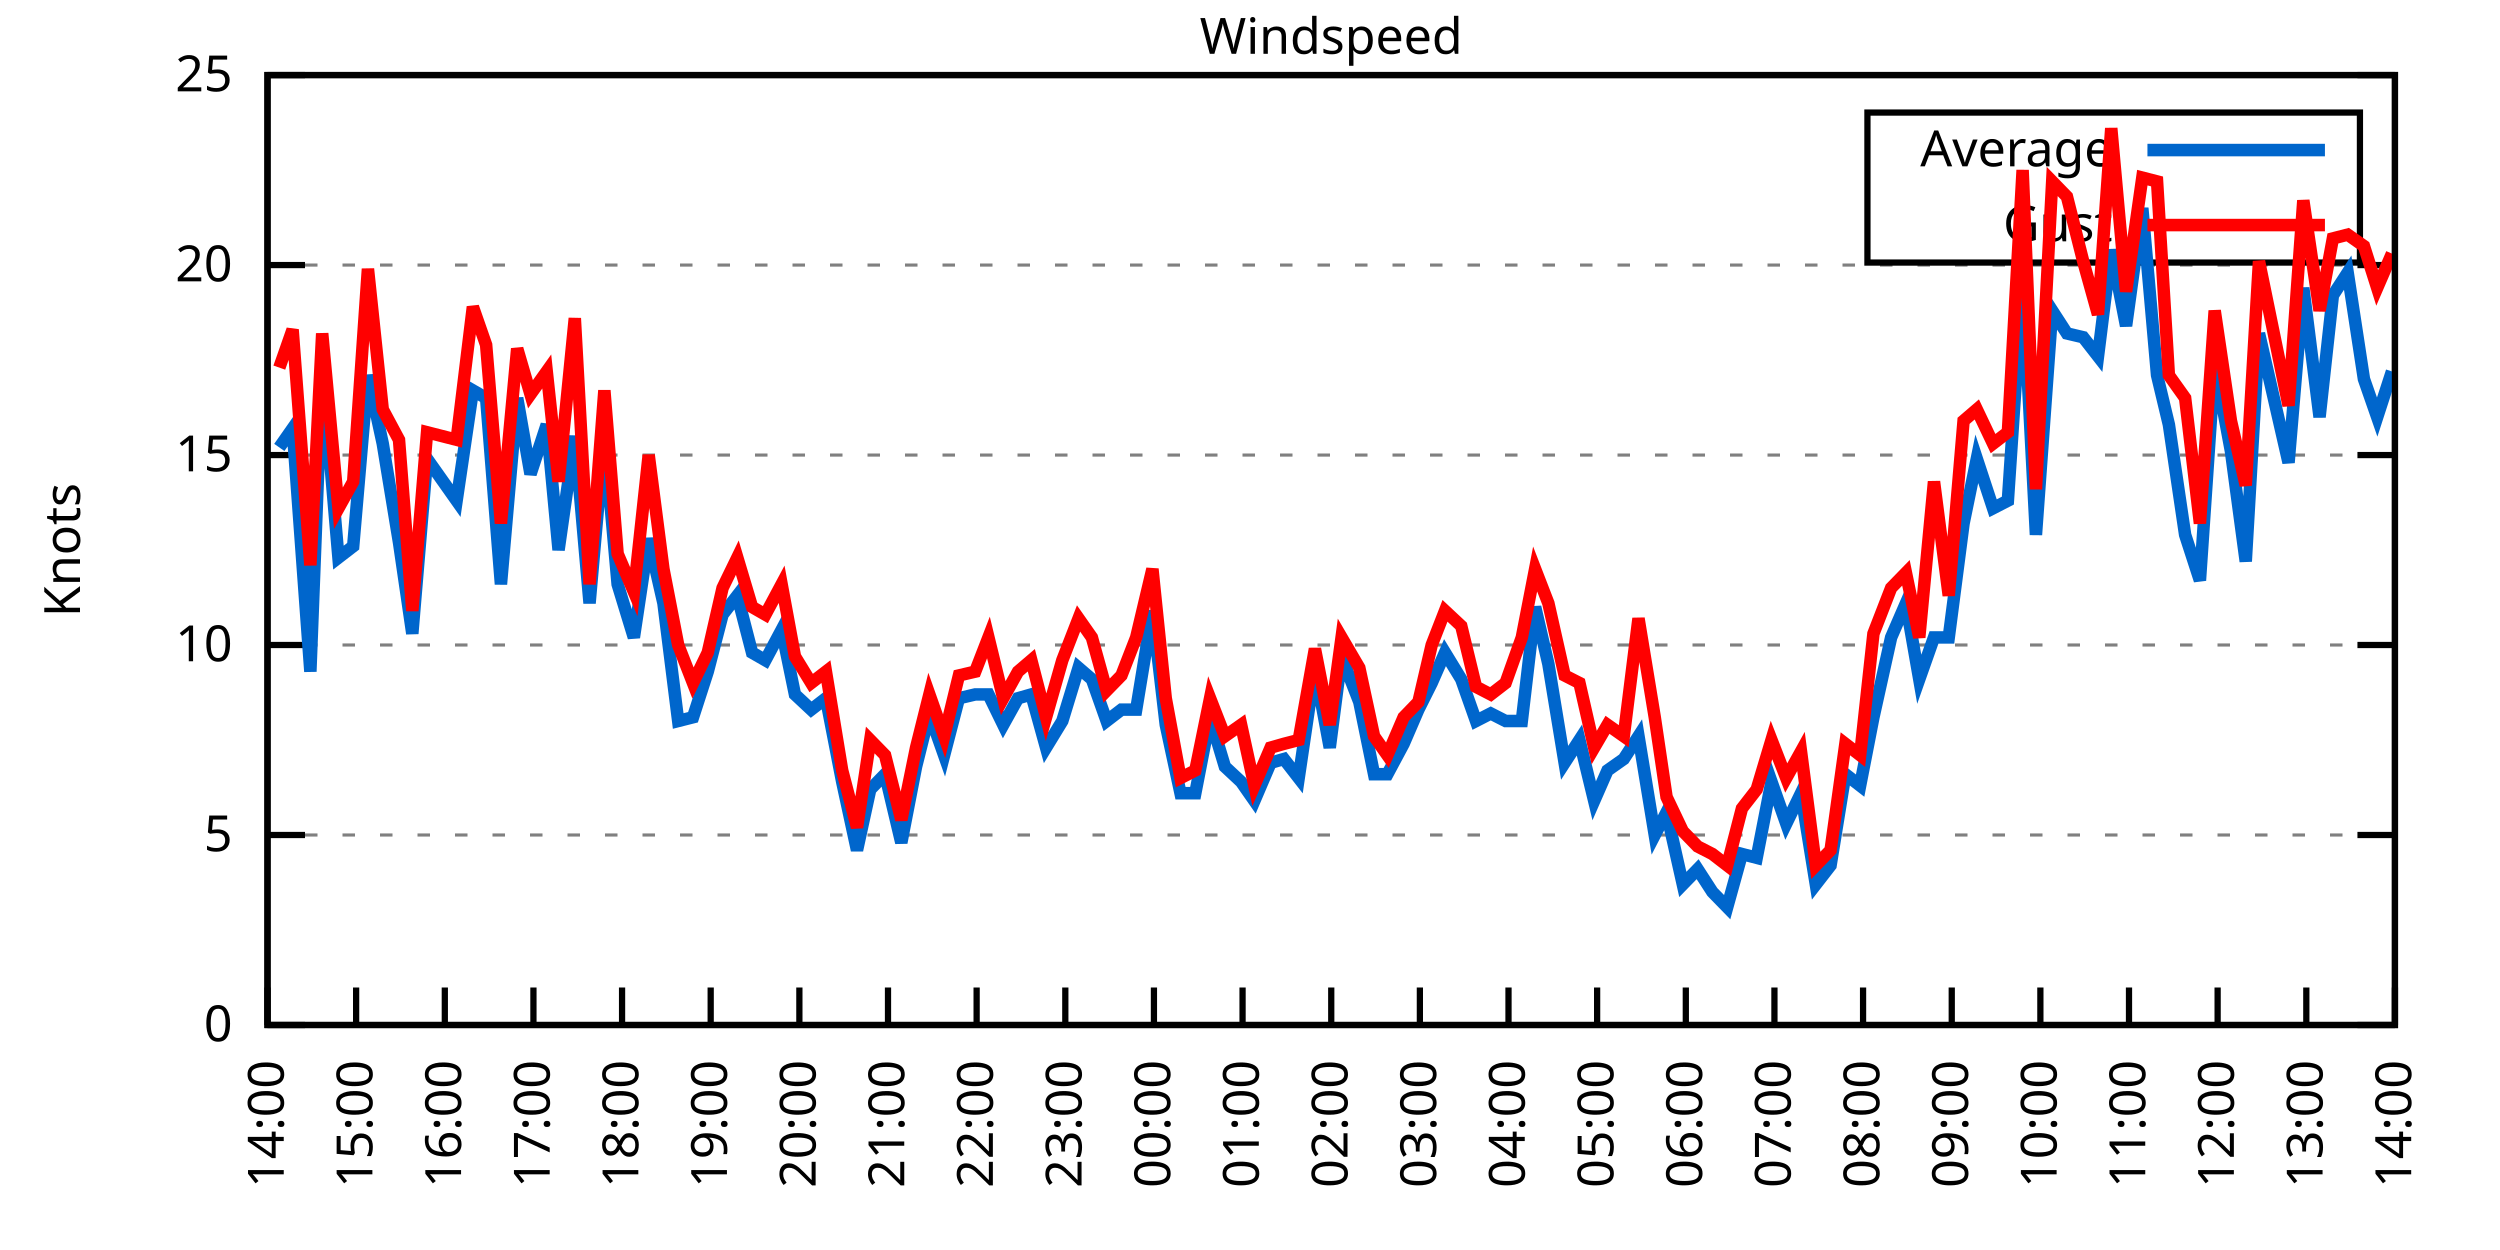
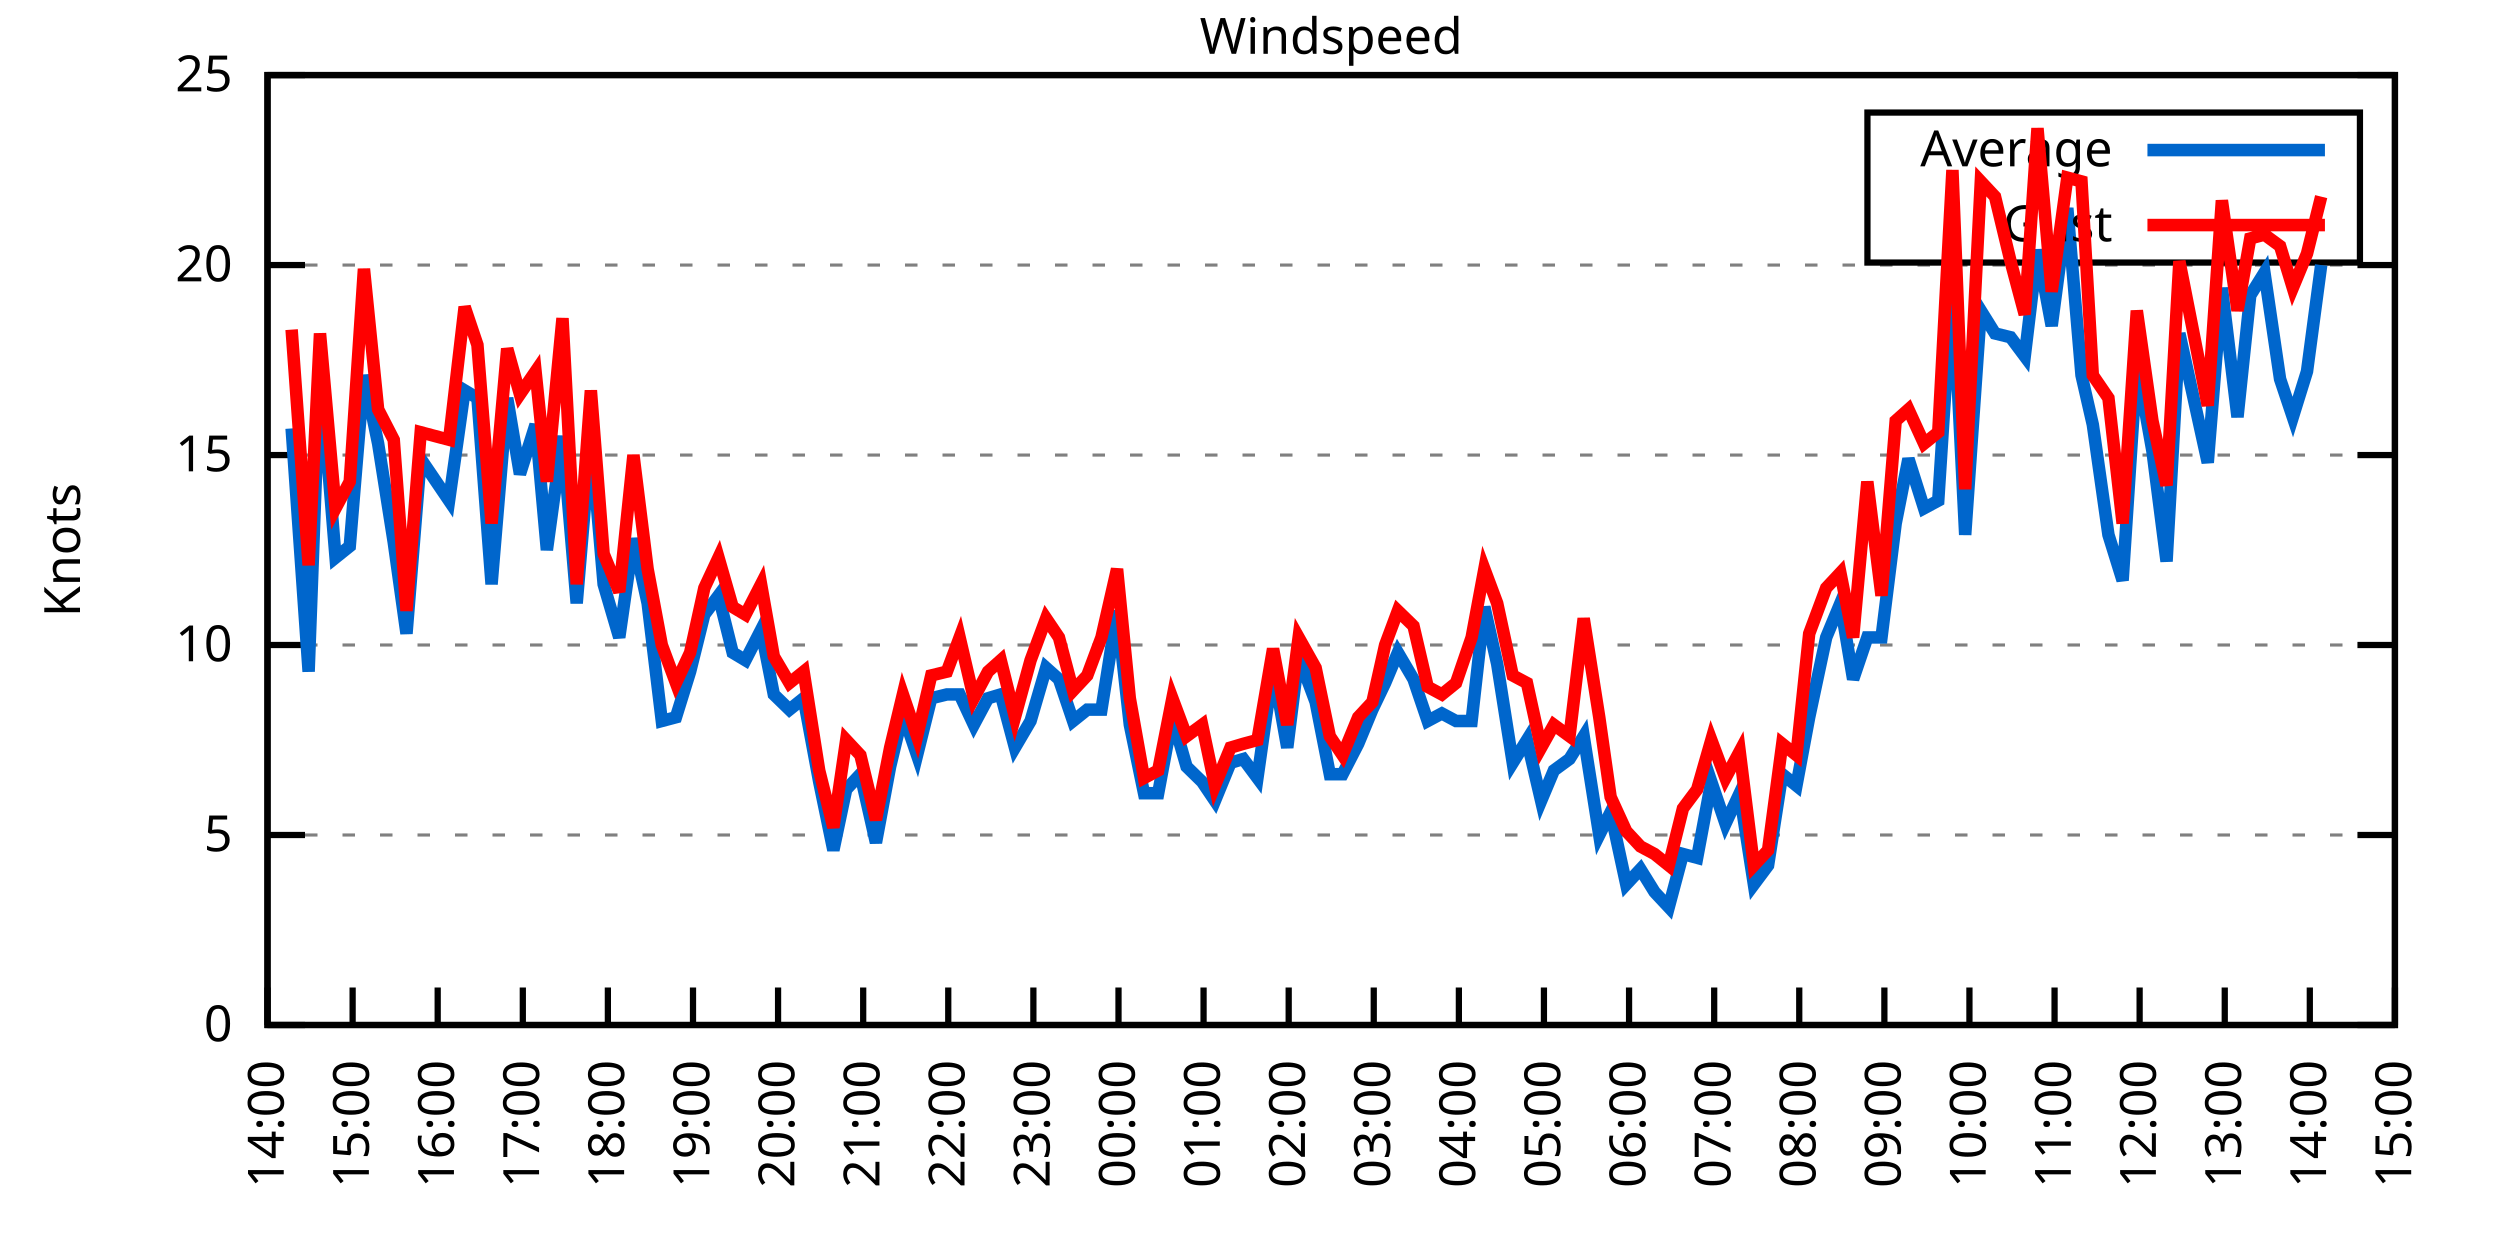
<svg xmlns="http://www.w3.org/2000/svg" xmlns:xlink="http://www.w3.org/1999/xlink" width="400" height="200" viewBox="0 0 400 200">
  <g id="gnuplot_canvas">
    <rect x="0" y="0" width="400" height="200" fill="none" />
    <defs>
      <circle id="gpDot" r="0.5" stroke-width="0.5" stroke="currentColor" />
      <path id="gpPt0" stroke-width="0.333" stroke="currentColor" d="M-1,0 h2 M0,-1 v2" />
      <path id="gpPt1" stroke-width="0.333" stroke="currentColor" d="M-1,-1 L1,1 M1,-1 L-1,1" />
      <path id="gpPt2" stroke-width="0.333" stroke="currentColor" d="M-1,0 L1,0 M0,-1 L0,1 M-1,-1 L1,1 M-1,1 L1,-1" />
      <rect id="gpPt3" stroke-width="0.333" stroke="currentColor" x="-1" y="-1" width="2" height="2" />
      <rect id="gpPt4" stroke-width="0.333" stroke="currentColor" fill="currentColor" x="-1" y="-1" width="2" height="2" />
      <circle id="gpPt5" stroke-width="0.333" stroke="currentColor" cx="0" cy="0" r="1" />
      <use xlink:href="#gpPt5" id="gpPt6" fill="currentColor" stroke="none" />
      <path id="gpPt7" stroke-width="0.333" stroke="currentColor" d="M0,-1.33 L-1.33,0.67 L1.33,0.67 z" />
      <use xlink:href="#gpPt7" id="gpPt8" fill="currentColor" stroke="none" />
      <use xlink:href="#gpPt7" id="gpPt9" stroke="currentColor" transform="rotate(180)" />
      <use xlink:href="#gpPt9" id="gpPt10" fill="currentColor" stroke="none" />
      <use xlink:href="#gpPt3" id="gpPt11" stroke="currentColor" transform="rotate(45)" />
      <use xlink:href="#gpPt11" id="gpPt12" fill="currentColor" stroke="none" />
      <path id="gpPt13" stroke-width="0.333" stroke="currentColor" d="M0,1.330 L1.265,0.411 L0.782,-1.067 L-0.782,-1.076 L-1.265,0.411 z" />
      <use xlink:href="#gpPt13" id="gpPt14" fill="currentColor" stroke="none" />
      <filter id="textbox" filterUnits="objectBoundingBox" x="0" y="0" height="1" width="1">
        <feFlood flood-color="white" flood-opacity="1" result="bgnd" />
        <feComposite in="SourceGraphic" in2="bgnd" operator="atop" />
      </filter>
      <filter id="greybox" filterUnits="objectBoundingBox" x="0" y="0" height="1" width="1">
        <feFlood flood-color="lightgrey" flood-opacity="1" result="grey" />
        <feComposite in="SourceGraphic" in2="grey" operator="atop" />
      </filter>
    </defs>
    <g fill="none" color="white" stroke="currentColor" stroke-width="1.00" stroke-linecap="butt" stroke-linejoin="miter">
</g>
    <g fill="none" color="black" stroke="currentColor" stroke-width="1.00" stroke-linecap="butt" stroke-linejoin="miter">
      <g stroke="none" shape-rendering="crispEdges">
        <polygon fill="rgb(255, 255, 255)" points="42.80,164.00 383.18,164.00 383.18,12.02 42.80,12.02 " />
      </g>
    </g>
    <g fill="none" color="black" stroke="currentColor" stroke-width="1.00" stroke-linecap="butt" stroke-linejoin="miter">
</g>
    <g fill="none" color="black" stroke="black" stroke-width="0.50" stroke-linecap="butt" stroke-linejoin="miter">
</g>
    <g fill="none" color="gray" stroke="currentColor" stroke-width="0.50" stroke-linecap="butt" stroke-linejoin="miter">
      <path stroke="gray" stroke-dasharray="2,4" class="gridline" d="M42.80,164.00 L383.19,164.00  " />
    </g>
    <g fill="none" color="gray" stroke="gray" stroke-width="1.00" stroke-linecap="butt" stroke-linejoin="miter">
</g>
    <g fill="none" color="black" stroke="currentColor" stroke-width="1.00" stroke-linecap="butt" stroke-linejoin="miter">
      <path stroke="black" d="M42.80,164.00 L48.80,164.00 M383.19,164.00 L377.19,164.00  " />
      <g transform="translate(37.20,166.60)" stroke="none" fill="black" font-family="Sans" font-size="8.00" text-anchor="end">
        <text>
          <tspan font-family="Sans"> 0</tspan>
        </text>
      </g>
    </g>
    <g fill="none" color="black" stroke="currentColor" stroke-width="1.00" stroke-linecap="butt" stroke-linejoin="miter">
</g>
    <g fill="none" color="black" stroke="black" stroke-width="0.50" stroke-linecap="butt" stroke-linejoin="miter">
</g>
    <g fill="none" color="gray" stroke="currentColor" stroke-width="0.50" stroke-linecap="butt" stroke-linejoin="miter">
      <path stroke="gray" stroke-dasharray="2,4" class="gridline" d="M42.80,133.60 L383.19,133.60  " />
    </g>
    <g fill="none" color="gray" stroke="gray" stroke-width="1.00" stroke-linecap="butt" stroke-linejoin="miter">
</g>
    <g fill="none" color="black" stroke="currentColor" stroke-width="1.00" stroke-linecap="butt" stroke-linejoin="miter">
      <path stroke="black" d="M42.80,133.60 L48.80,133.60 M383.19,133.60 L377.19,133.60  " />
      <g transform="translate(37.20,136.20)" stroke="none" fill="black" font-family="Sans" font-size="8.00" text-anchor="end">
        <text>
          <tspan font-family="Sans"> 5</tspan>
        </text>
      </g>
    </g>
    <g fill="none" color="black" stroke="currentColor" stroke-width="1.00" stroke-linecap="butt" stroke-linejoin="miter">
</g>
    <g fill="none" color="black" stroke="black" stroke-width="0.50" stroke-linecap="butt" stroke-linejoin="miter">
</g>
    <g fill="none" color="gray" stroke="currentColor" stroke-width="0.50" stroke-linecap="butt" stroke-linejoin="miter">
      <path stroke="gray" stroke-dasharray="2,4" class="gridline" d="M42.80,103.20 L383.19,103.20  " />
    </g>
    <g fill="none" color="gray" stroke="gray" stroke-width="1.00" stroke-linecap="butt" stroke-linejoin="miter">
</g>
    <g fill="none" color="black" stroke="currentColor" stroke-width="1.00" stroke-linecap="butt" stroke-linejoin="miter">
      <path stroke="black" d="M42.80,103.20 L48.80,103.20 M383.19,103.20 L377.19,103.20  " />
      <g transform="translate(37.20,105.80)" stroke="none" fill="black" font-family="Sans" font-size="8.00" text-anchor="end">
        <text>
          <tspan font-family="Sans"> 10</tspan>
        </text>
      </g>
    </g>
    <g fill="none" color="black" stroke="currentColor" stroke-width="1.00" stroke-linecap="butt" stroke-linejoin="miter">
</g>
    <g fill="none" color="black" stroke="black" stroke-width="0.50" stroke-linecap="butt" stroke-linejoin="miter">
</g>
    <g fill="none" color="gray" stroke="currentColor" stroke-width="0.50" stroke-linecap="butt" stroke-linejoin="miter">
      <path stroke="gray" stroke-dasharray="2,4" class="gridline" d="M42.80,72.81 L383.19,72.81  " />
    </g>
    <g fill="none" color="gray" stroke="gray" stroke-width="1.00" stroke-linecap="butt" stroke-linejoin="miter">
</g>
    <g fill="none" color="black" stroke="currentColor" stroke-width="1.00" stroke-linecap="butt" stroke-linejoin="miter">
      <path stroke="black" d="M42.80,72.81 L48.80,72.81 M383.19,72.81 L377.19,72.81  " />
      <g transform="translate(37.20,75.41)" stroke="none" fill="black" font-family="Sans" font-size="8.00" text-anchor="end">
        <text>
          <tspan font-family="Sans"> 15</tspan>
        </text>
      </g>
    </g>
    <g fill="none" color="black" stroke="currentColor" stroke-width="1.00" stroke-linecap="butt" stroke-linejoin="miter">
</g>
    <g fill="none" color="black" stroke="black" stroke-width="0.50" stroke-linecap="butt" stroke-linejoin="miter">
</g>
    <g fill="none" color="gray" stroke="currentColor" stroke-width="0.50" stroke-linecap="butt" stroke-linejoin="miter">
      <path stroke="gray" stroke-dasharray="2,4" class="gridline" d="M42.80,42.41 L383.19,42.41  " />
    </g>
    <g fill="none" color="gray" stroke="gray" stroke-width="1.00" stroke-linecap="butt" stroke-linejoin="miter">
</g>
    <g fill="none" color="black" stroke="currentColor" stroke-width="1.00" stroke-linecap="butt" stroke-linejoin="miter">
      <path stroke="black" d="M42.80,42.41 L48.80,42.41 M383.19,42.41 L377.19,42.41  " />
      <g transform="translate(37.20,45.01)" stroke="none" fill="black" font-family="Sans" font-size="8.00" text-anchor="end">
        <text>
          <tspan font-family="Sans"> 20</tspan>
        </text>
      </g>
    </g>
    <g fill="none" color="black" stroke="currentColor" stroke-width="1.00" stroke-linecap="butt" stroke-linejoin="miter">
</g>
    <g fill="none" color="black" stroke="black" stroke-width="0.50" stroke-linecap="butt" stroke-linejoin="miter">
</g>
    <g fill="none" color="gray" stroke="currentColor" stroke-width="0.50" stroke-linecap="butt" stroke-linejoin="miter">
      <path stroke="gray" stroke-dasharray="2,4" class="gridline" d="M42.80,12.01 L383.19,12.01  " />
    </g>
    <g fill="none" color="gray" stroke="gray" stroke-width="1.00" stroke-linecap="butt" stroke-linejoin="miter">
</g>
    <g fill="none" color="black" stroke="currentColor" stroke-width="1.00" stroke-linecap="butt" stroke-linejoin="miter">
      <path stroke="black" d="M42.80,12.01 L48.80,12.01 M383.19,12.01 L377.19,12.01  " />
      <g transform="translate(37.20,14.61)" stroke="none" fill="black" font-family="Sans" font-size="8.00" text-anchor="end">
        <text>
          <tspan font-family="Sans"> 25</tspan>
        </text>
      </g>
    </g>
    <g fill="none" color="black" stroke="currentColor" stroke-width="1.00" stroke-linecap="butt" stroke-linejoin="miter">
      <path stroke="black" d="M42.80,164.00 L42.80,158.00  " />
      <g transform="translate(45.40,169.60) rotate(270.00)" stroke="none" fill="black" font-family="Sans" font-size="8.00" text-anchor="end">
        <text>
          <tspan font-family="Sans">14:00</tspan>
        </text>
      </g>
    </g>
    <g fill="none" color="black" stroke="currentColor" stroke-width="1.00" stroke-linecap="butt" stroke-linejoin="miter">
-       <path stroke="black" d="M56.98,164.00 L56.98,158.00  " />
-       <g transform="translate(59.58,169.60) rotate(270.00)" stroke="none" fill="black" font-family="Sans" font-size="8.00" text-anchor="end">
+       <path stroke="black" d="M56.42,164.00 L56.42,158.00  " />
+       <g transform="translate(59.02,169.60) rotate(270.00)" stroke="none" fill="black" font-family="Sans" font-size="8.00" text-anchor="end">
        <text>
          <tspan font-family="Sans">15:00</tspan>
        </text>
      </g>
    </g>
    <g fill="none" color="black" stroke="currentColor" stroke-width="1.00" stroke-linecap="butt" stroke-linejoin="miter">
-       <path stroke="black" d="M71.17,164.00 L71.17,158.00  " />
-       <g transform="translate(73.77,169.60) rotate(270.00)" stroke="none" fill="black" font-family="Sans" font-size="8.00" text-anchor="end">
+       <path stroke="black" d="M70.03,164.00 L70.03,158.00  " />
+       <g transform="translate(72.63,169.60) rotate(270.00)" stroke="none" fill="black" font-family="Sans" font-size="8.00" text-anchor="end">
        <text>
          <tspan font-family="Sans">16:00</tspan>
        </text>
      </g>
    </g>
    <g fill="none" color="black" stroke="currentColor" stroke-width="1.00" stroke-linecap="butt" stroke-linejoin="miter">
-       <path stroke="black" d="M85.35,164.00 L85.35,158.00  " />
-       <g transform="translate(87.95,169.60) rotate(270.00)" stroke="none" fill="black" font-family="Sans" font-size="8.00" text-anchor="end">
+       <path stroke="black" d="M83.65,164.00 L83.65,158.00  " />
+       <g transform="translate(86.25,169.60) rotate(270.00)" stroke="none" fill="black" font-family="Sans" font-size="8.00" text-anchor="end">
        <text>
          <tspan font-family="Sans">17:00</tspan>
        </text>
      </g>
    </g>
    <g fill="none" color="black" stroke="currentColor" stroke-width="1.00" stroke-linecap="butt" stroke-linejoin="miter">
-       <path stroke="black" d="M99.53,164.00 L99.53,158.00  " />
-       <g transform="translate(102.13,169.60) rotate(270.00)" stroke="none" fill="black" font-family="Sans" font-size="8.00" text-anchor="end">
+       <path stroke="black" d="M97.26,164.00 L97.26,158.00  " />
+       <g transform="translate(99.86,169.60) rotate(270.00)" stroke="none" fill="black" font-family="Sans" font-size="8.00" text-anchor="end">
        <text>
          <tspan font-family="Sans">18:00</tspan>
        </text>
      </g>
    </g>
    <g fill="none" color="black" stroke="currentColor" stroke-width="1.00" stroke-linecap="butt" stroke-linejoin="miter">
-       <path stroke="black" d="M113.71,164.00 L113.71,158.00  " />
-       <g transform="translate(116.31,169.60) rotate(270.00)" stroke="none" fill="black" font-family="Sans" font-size="8.00" text-anchor="end">
+       <path stroke="black" d="M110.88,164.00 L110.88,158.00  " />
+       <g transform="translate(113.48,169.60) rotate(270.00)" stroke="none" fill="black" font-family="Sans" font-size="8.00" text-anchor="end">
        <text>
          <tspan font-family="Sans">19:00</tspan>
        </text>
      </g>
    </g>
    <g fill="none" color="black" stroke="currentColor" stroke-width="1.00" stroke-linecap="butt" stroke-linejoin="miter">
-       <path stroke="black" d="M127.90,164.00 L127.90,158.00  " />
-       <g transform="translate(130.50,169.60) rotate(270.00)" stroke="none" fill="black" font-family="Sans" font-size="8.00" text-anchor="end">
+       <path stroke="black" d="M124.49,164.00 L124.49,158.00  " />
+       <g transform="translate(127.09,169.60) rotate(270.00)" stroke="none" fill="black" font-family="Sans" font-size="8.00" text-anchor="end">
        <text>
          <tspan font-family="Sans">20:00</tspan>
        </text>
      </g>
    </g>
    <g fill="none" color="black" stroke="currentColor" stroke-width="1.00" stroke-linecap="butt" stroke-linejoin="miter">
-       <path stroke="black" d="M142.08,164.00 L142.08,158.00  " />
-       <g transform="translate(144.68,169.60) rotate(270.00)" stroke="none" fill="black" font-family="Sans" font-size="8.00" text-anchor="end">
+       <path stroke="black" d="M138.11,164.00 L138.11,158.00  " />
+       <g transform="translate(140.71,169.60) rotate(270.00)" stroke="none" fill="black" font-family="Sans" font-size="8.00" text-anchor="end">
        <text>
          <tspan font-family="Sans">21:00</tspan>
        </text>
      </g>
    </g>
    <g fill="none" color="black" stroke="currentColor" stroke-width="1.00" stroke-linecap="butt" stroke-linejoin="miter">
-       <path stroke="black" d="M156.26,164.00 L156.26,158.00  " />
-       <g transform="translate(158.86,169.60) rotate(270.00)" stroke="none" fill="black" font-family="Sans" font-size="8.00" text-anchor="end">
+       <path stroke="black" d="M151.72,164.00 L151.72,158.00  " />
+       <g transform="translate(154.32,169.60) rotate(270.00)" stroke="none" fill="black" font-family="Sans" font-size="8.00" text-anchor="end">
        <text>
          <tspan font-family="Sans">22:00</tspan>
        </text>
      </g>
    </g>
    <g fill="none" color="black" stroke="currentColor" stroke-width="1.00" stroke-linecap="butt" stroke-linejoin="miter">
-       <path stroke="black" d="M170.45,164.00 L170.45,158.00  " />
-       <g transform="translate(173.05,169.60) rotate(270.00)" stroke="none" fill="black" font-family="Sans" font-size="8.00" text-anchor="end">
+       <path stroke="black" d="M165.34,164.00 L165.34,158.00  " />
+       <g transform="translate(167.94,169.60) rotate(270.00)" stroke="none" fill="black" font-family="Sans" font-size="8.00" text-anchor="end">
        <text>
          <tspan font-family="Sans">23:00</tspan>
        </text>
      </g>
    </g>
    <g fill="none" color="black" stroke="currentColor" stroke-width="1.00" stroke-linecap="butt" stroke-linejoin="miter">
-       <path stroke="black" d="M184.63,164.00 L184.63,158.00  " />
-       <g transform="translate(187.23,169.60) rotate(270.00)" stroke="none" fill="black" font-family="Sans" font-size="8.00" text-anchor="end">
+       <path stroke="black" d="M178.96,164.00 L178.96,158.00  " />
+       <g transform="translate(181.56,169.60) rotate(270.00)" stroke="none" fill="black" font-family="Sans" font-size="8.00" text-anchor="end">
        <text>
          <tspan font-family="Sans">00:00</tspan>
        </text>
      </g>
    </g>
    <g fill="none" color="black" stroke="currentColor" stroke-width="1.00" stroke-linecap="butt" stroke-linejoin="miter">
-       <path stroke="black" d="M198.81,164.00 L198.81,158.00  " />
-       <g transform="translate(201.41,169.60) rotate(270.00)" stroke="none" fill="black" font-family="Sans" font-size="8.00" text-anchor="end">
+       <path stroke="black" d="M192.57,164.00 L192.57,158.00  " />
+       <g transform="translate(195.17,169.60) rotate(270.00)" stroke="none" fill="black" font-family="Sans" font-size="8.00" text-anchor="end">
        <text>
          <tspan font-family="Sans">01:00</tspan>
        </text>
      </g>
    </g>
    <g fill="none" color="black" stroke="currentColor" stroke-width="1.00" stroke-linecap="butt" stroke-linejoin="miter">
-       <path stroke="black" d="M213.00,164.00 L213.00,158.00  " />
-       <g transform="translate(215.60,169.60) rotate(270.00)" stroke="none" fill="black" font-family="Sans" font-size="8.00" text-anchor="end">
+       <path stroke="black" d="M206.19,164.00 L206.19,158.00  " />
+       <g transform="translate(208.79,169.60) rotate(270.00)" stroke="none" fill="black" font-family="Sans" font-size="8.00" text-anchor="end">
        <text>
          <tspan font-family="Sans">02:00</tspan>
        </text>
      </g>
    </g>
    <g fill="none" color="black" stroke="currentColor" stroke-width="1.00" stroke-linecap="butt" stroke-linejoin="miter">
-       <path stroke="black" d="M227.18,164.00 L227.18,158.00  " />
-       <g transform="translate(229.78,169.60) rotate(270.00)" stroke="none" fill="black" font-family="Sans" font-size="8.00" text-anchor="end">
+       <path stroke="black" d="M219.80,164.00 L219.80,158.00  " />
+       <g transform="translate(222.40,169.60) rotate(270.00)" stroke="none" fill="black" font-family="Sans" font-size="8.00" text-anchor="end">
        <text>
          <tspan font-family="Sans">03:00</tspan>
        </text>
      </g>
    </g>
    <g fill="none" color="black" stroke="currentColor" stroke-width="1.00" stroke-linecap="butt" stroke-linejoin="miter">
-       <path stroke="black" d="M241.36,164.00 L241.36,158.00  " />
-       <g transform="translate(243.96,169.60) rotate(270.00)" stroke="none" fill="black" font-family="Sans" font-size="8.00" text-anchor="end">
+       <path stroke="black" d="M233.42,164.00 L233.42,158.00  " />
+       <g transform="translate(236.02,169.60) rotate(270.00)" stroke="none" fill="black" font-family="Sans" font-size="8.00" text-anchor="end">
        <text>
          <tspan font-family="Sans">04:00</tspan>
        </text>
      </g>
    </g>
    <g fill="none" color="black" stroke="currentColor" stroke-width="1.00" stroke-linecap="butt" stroke-linejoin="miter">
-       <path stroke="black" d="M255.54,164.00 L255.54,158.00  " />
-       <g transform="translate(258.14,169.60) rotate(270.00)" stroke="none" fill="black" font-family="Sans" font-size="8.00" text-anchor="end">
+       <path stroke="black" d="M247.03,164.00 L247.03,158.00  " />
+       <g transform="translate(249.63,169.60) rotate(270.00)" stroke="none" fill="black" font-family="Sans" font-size="8.00" text-anchor="end">
        <text>
          <tspan font-family="Sans">05:00</tspan>
        </text>
      </g>
    </g>
    <g fill="none" color="black" stroke="currentColor" stroke-width="1.00" stroke-linecap="butt" stroke-linejoin="miter">
-       <path stroke="black" d="M269.73,164.00 L269.73,158.00  " />
-       <g transform="translate(272.33,169.60) rotate(270.00)" stroke="none" fill="black" font-family="Sans" font-size="8.00" text-anchor="end">
+       <path stroke="black" d="M260.65,164.00 L260.65,158.00  " />
+       <g transform="translate(263.25,169.60) rotate(270.00)" stroke="none" fill="black" font-family="Sans" font-size="8.00" text-anchor="end">
        <text>
          <tspan font-family="Sans">06:00</tspan>
        </text>
      </g>
    </g>
    <g fill="none" color="black" stroke="currentColor" stroke-width="1.00" stroke-linecap="butt" stroke-linejoin="miter">
-       <path stroke="black" d="M283.91,164.00 L283.91,158.00  " />
-       <g transform="translate(286.51,169.60) rotate(270.00)" stroke="none" fill="black" font-family="Sans" font-size="8.00" text-anchor="end">
+       <path stroke="black" d="M274.27,164.00 L274.27,158.00  " />
+       <g transform="translate(276.87,169.60) rotate(270.00)" stroke="none" fill="black" font-family="Sans" font-size="8.00" text-anchor="end">
        <text>
          <tspan font-family="Sans">07:00</tspan>
        </text>
      </g>
    </g>
    <g fill="none" color="black" stroke="currentColor" stroke-width="1.00" stroke-linecap="butt" stroke-linejoin="miter">
-       <path stroke="black" d="M298.09,164.00 L298.09,158.00  " />
-       <g transform="translate(300.69,169.60) rotate(270.00)" stroke="none" fill="black" font-family="Sans" font-size="8.00" text-anchor="end">
+       <path stroke="black" d="M287.88,164.00 L287.88,158.00  " />
+       <g transform="translate(290.48,169.60) rotate(270.00)" stroke="none" fill="black" font-family="Sans" font-size="8.00" text-anchor="end">
        <text>
          <tspan font-family="Sans">08:00</tspan>
        </text>
      </g>
    </g>
    <g fill="none" color="black" stroke="currentColor" stroke-width="1.00" stroke-linecap="butt" stroke-linejoin="miter">
-       <path stroke="black" d="M312.28,164.00 L312.28,158.00  " />
-       <g transform="translate(314.88,169.60) rotate(270.00)" stroke="none" fill="black" font-family="Sans" font-size="8.00" text-anchor="end">
+       <path stroke="black" d="M301.50,164.00 L301.50,158.00  " />
+       <g transform="translate(304.10,169.60) rotate(270.00)" stroke="none" fill="black" font-family="Sans" font-size="8.00" text-anchor="end">
        <text>
          <tspan font-family="Sans">09:00</tspan>
        </text>
      </g>
    </g>
    <g fill="none" color="black" stroke="currentColor" stroke-width="1.00" stroke-linecap="butt" stroke-linejoin="miter">
-       <path stroke="black" d="M326.46,164.00 L326.46,158.00  " />
-       <g transform="translate(329.06,169.60) rotate(270.00)" stroke="none" fill="black" font-family="Sans" font-size="8.00" text-anchor="end">
+       <path stroke="black" d="M315.11,164.00 L315.11,158.00  " />
+       <g transform="translate(317.71,169.60) rotate(270.00)" stroke="none" fill="black" font-family="Sans" font-size="8.00" text-anchor="end">
        <text>
          <tspan font-family="Sans">10:00</tspan>
        </text>
      </g>
    </g>
    <g fill="none" color="black" stroke="currentColor" stroke-width="1.00" stroke-linecap="butt" stroke-linejoin="miter">
-       <path stroke="black" d="M340.64,164.00 L340.64,158.00  " />
-       <g transform="translate(343.24,169.60) rotate(270.00)" stroke="none" fill="black" font-family="Sans" font-size="8.00" text-anchor="end">
+       <path stroke="black" d="M328.73,164.00 L328.73,158.00  " />
+       <g transform="translate(331.33,169.60) rotate(270.00)" stroke="none" fill="black" font-family="Sans" font-size="8.00" text-anchor="end">
        <text>
          <tspan font-family="Sans">11:00</tspan>
        </text>
      </g>
    </g>
    <g fill="none" color="black" stroke="currentColor" stroke-width="1.00" stroke-linecap="butt" stroke-linejoin="miter">
-       <path stroke="black" d="M354.82,164.00 L354.82,158.00  " />
-       <g transform="translate(357.42,169.60) rotate(270.00)" stroke="none" fill="black" font-family="Sans" font-size="8.00" text-anchor="end">
+       <path stroke="black" d="M342.34,164.00 L342.34,158.00  " />
+       <g transform="translate(344.94,169.60) rotate(270.00)" stroke="none" fill="black" font-family="Sans" font-size="8.00" text-anchor="end">
        <text>
          <tspan font-family="Sans">12:00</tspan>
        </text>
      </g>
    </g>
    <g fill="none" color="black" stroke="currentColor" stroke-width="1.00" stroke-linecap="butt" stroke-linejoin="miter">
-       <path stroke="black" d="M369.01,164.00 L369.01,158.00  " />
-       <g transform="translate(371.61,169.60) rotate(270.00)" stroke="none" fill="black" font-family="Sans" font-size="8.00" text-anchor="end">
+       <path stroke="black" d="M355.96,164.00 L355.96,158.00  " />
+       <g transform="translate(358.56,169.60) rotate(270.00)" stroke="none" fill="black" font-family="Sans" font-size="8.00" text-anchor="end">
        <text>
          <tspan font-family="Sans">13:00</tspan>
+         </text>
+       </g>
+     </g>
+     <g fill="none" color="black" stroke="currentColor" stroke-width="1.00" stroke-linecap="butt" stroke-linejoin="miter">
+       <path stroke="black" d="M369.57,164.00 L369.57,158.00  " />
+       <g transform="translate(372.17,169.60) rotate(270.00)" stroke="none" fill="black" font-family="Sans" font-size="8.00" text-anchor="end">
+         <text>
+           <tspan font-family="Sans">14:00</tspan>
        </text>
      </g>
    </g>
    <g fill="none" color="black" stroke="currentColor" stroke-width="1.00" stroke-linecap="butt" stroke-linejoin="miter">
      <path stroke="black" d="M383.19,164.00 L383.19,158.00  " />
      <g transform="translate(385.79,169.60) rotate(270.00)" stroke="none" fill="black" font-family="Sans" font-size="8.00" text-anchor="end">
        <text>
-           <tspan font-family="Sans">14:00</tspan>
+           <tspan font-family="Sans">15:00</tspan>
        </text>
      </g>
    </g>
    <g fill="none" color="black" stroke="currentColor" stroke-width="1.00" stroke-linecap="butt" stroke-linejoin="miter">
</g>
    <g fill="none" color="black" stroke="currentColor" stroke-width="1.00" stroke-linecap="butt" stroke-linejoin="miter">
      <path stroke="black" d="M42.80,12.01 L42.80,164.00 L383.19,164.00 L383.19,12.01 L42.80,12.01 Z  " />
    </g>
    <g fill="none" color="black" stroke="currentColor" stroke-width="1.00" stroke-linecap="butt" stroke-linejoin="miter">
</g>
    <g fill="none" color="black" stroke="currentColor" stroke-width="1.00" stroke-linecap="butt" stroke-linejoin="miter">
      <path stroke="black" d="M298.79,42.01 L298.79,18.01 L377.59,18.01 L377.59,42.01 L298.79,42.01 Z  " />
    </g>
    <g id="Windspeed_plot_1">
      <g fill="none" color="white" stroke="black" stroke-width="2.00" stroke-linecap="butt" stroke-linejoin="miter">
</g>
      <g fill="none" color="black" stroke="currentColor" stroke-width="2.00" stroke-linecap="butt" stroke-linejoin="miter">
        <g transform="translate(337.99,26.61)" stroke="none" fill="black" font-family="Sans" font-size="8.00" text-anchor="end">
          <text>
            <tspan font-family="Sans">Average</tspan>
          </text>
        </g>
      </g>
      <g fill="none" color="black" stroke="currentColor" stroke-width="2.00" stroke-linecap="butt" stroke-linejoin="miter">
-         <path stroke="rgb(  0, 102, 204)" d="M343.59,24.01 L371.99,24.01 M44.69,71.59 L46.82,68.55 L49.66,107.46 L51.55,58.82 L54.15,89.22 L56.51,87.40   L58.87,60.04 L61.24,70.98 L63.84,86.79 L65.97,101.38 L68.33,73.41 L73.06,80.10 L75.66,62.47 L77.78,63.69   L80.15,93.48 L82.75,63.69 L84.88,75.85 L87.48,67.94 L89.37,88.00 L91.97,69.77 L94.33,96.52 L96.70,69.77   L98.82,93.48 L101.42,101.99 L103.79,86.18 L106.15,96.52 L108.51,115.36 L110.88,114.76 L113.24,107.46 L115.61,98.34   L117.97,95.30 L120.33,104.42 L122.46,105.64 L125.06,100.77 L127.19,111.11 L129.79,113.54 L132.15,111.72 L134.75,125.09   L137.12,136.03 L139.24,126.31 L141.61,123.87 L144.21,134.82 L146.57,122.66 L148.70,114.15 L151.06,120.83 L153.43,111.72   L156.03,111.11 L158.15,111.11 L160.52,115.97 L162.88,111.72 L165.01,111.11 L167.37,119.62 L169.97,115.36 L172.57,106.85   L174.70,108.68 L177.06,115.36 L179.43,113.54 L181.79,113.54 L184.39,97.73 L186.52,115.97 L188.88,126.91 L191.25,126.91   L193.61,114.76 L195.98,122.66 L198.58,125.09 L200.70,128.13 L203.30,122.05 L205.43,121.44 L207.79,124.48 L210.39,106.85   L212.76,119.62 L214.65,105.03 L217.49,112.32 L219.85,123.87 L221.98,123.87 L224.58,119.01 L226.94,113.54 L229.07,109.28   L231.20,104.42 L233.80,108.68 L236.16,115.36 L238.52,114.15 L240.89,115.36 L243.49,115.36 L245.62,97.12 L247.74,106.24   L250.34,122.05 L252.71,118.40 L255.07,128.13 L257.20,123.27 L259.80,121.44 L262.16,117.80 L264.76,133.60 L266.65,129.95   L269.25,141.51 L271.62,139.07 L273.98,142.72 L276.35,145.15 L278.71,136.64 L281.07,137.25 L283.44,125.09 L285.80,131.78   L288.16,126.91 L290.53,141.51 L292.89,138.47 L295.26,123.87 L297.62,125.70 L299.75,114.76 L302.58,101.99 L304.95,96.52   L307.08,108.68 L309.44,101.99 L311.80,101.99 L314.17,83.75 L316.29,73.41 L318.89,81.32 L321.26,80.10 L323.62,44.84   L325.75,85.57 L328.35,49.70 L330.71,53.35 L333.31,53.96 L335.68,57.00 L337.80,39.98 L340.17,52.14 L342.77,33.29   L345.13,60.04 L347.02,67.94 L349.62,85.57 L351.99,92.87 L354.35,58.21 L356.95,72.20 L359.32,89.83 L361.44,53.35   L366.17,74.02 L368.53,46.06 L371.13,66.73 L373.26,47.27 L375.63,43.62 L378.23,60.65 L380.35,66.73 L382.72,59.43    " />
+         <path stroke="rgb(  0, 102, 204)" d="M343.59,24.01 L371.99,24.01 M46.66,68.55 L49.38,107.46 L51.20,58.82 L53.69,89.22 L55.96,87.40 L58.23,60.04   L60.50,70.98 L63.00,86.79 L65.04,101.38 L67.31,73.41 L71.85,80.10 L74.34,62.47 L76.39,63.69 L78.65,93.48   L81.15,63.69 L83.19,75.85 L85.69,67.94 L87.50,88.00 L90.00,69.77 L92.27,96.52 L94.54,69.77 L96.58,93.48   L99.08,101.99 L101.35,86.18 L103.62,96.52 L105.89,115.36 L108.15,114.76 L110.42,107.46 L112.69,98.34 L114.96,95.30   L117.23,104.42 L119.27,105.64 L121.77,100.77 L123.81,111.11 L126.31,113.54 L128.58,111.72 L131.07,125.09 L133.34,136.03   L135.39,126.31 L137.66,123.87 L140.15,134.82 L142.42,122.66 L144.46,114.15 L146.73,120.83 L149.00,111.72 L151.50,111.11   L153.54,111.11 L155.81,115.97 L158.08,111.72 L160.12,111.11 L162.39,119.62 L164.89,115.36 L167.38,106.85 L169.43,108.68   L171.69,115.36 L173.96,113.54 L176.23,113.54 L178.73,97.73 L180.77,115.97 L183.04,126.91 L185.31,126.91 L187.58,114.76   L189.85,122.66 L192.34,125.09 L194.39,128.13 L196.88,122.05 L198.93,121.44 L201.19,124.48 L203.69,106.85 L205.96,119.62   L207.78,105.03 L210.50,112.32 L212.77,123.87 L214.81,123.87 L217.31,119.01 L219.58,113.54 L221.62,109.28 L223.66,104.42   L226.16,108.68 L228.43,115.36 L230.70,114.15 L232.96,115.36 L235.46,115.36 L237.50,97.12 L239.55,106.24 L242.04,122.05   L244.31,118.40 L246.58,128.13 L248.62,123.27 L251.12,121.44 L253.39,117.80 L255.88,133.60 L257.70,129.95 L260.20,141.51   L262.47,139.07 L264.73,142.72 L267.00,145.15 L269.27,136.64 L271.54,137.25 L273.81,125.09 L276.08,131.78 L278.35,126.91   L280.62,141.51 L282.89,138.47 L285.16,123.87 L287.43,125.70 L289.47,114.76 L292.19,101.99 L294.46,96.52 L296.50,108.68   L298.77,101.99 L301.04,101.99 L303.31,83.75 L305.35,73.41 L307.85,81.32 L310.12,80.10 L312.39,44.84 L314.43,85.57   L316.93,49.70 L319.20,53.35 L321.69,53.96 L323.96,57.00 L326.00,39.98 L328.27,52.14 L330.77,33.29 L333.04,60.04   L334.85,67.94 L337.35,85.57 L339.62,92.87 L341.89,58.21 L344.39,72.20 L346.65,89.83 L348.70,53.35 L353.24,74.02   L355.50,46.06 L358.00,66.73 L360.04,47.27 L362.31,43.62 L364.81,60.65 L366.85,66.73 L369.12,59.43 L371.39,42.41    " />
      </g>
    </g>
    <g id="Windspeed_plot_2">
      <g fill="none" color="black" stroke="currentColor" stroke-width="2.00" stroke-linecap="butt" stroke-linejoin="miter">
        <g transform="translate(337.99,38.61)" stroke="none" fill="black" font-family="Sans" font-size="8.00" text-anchor="end">
          <text>
            <tspan font-family="Sans">Gust</tspan>
          </text>
        </g>
      </g>
      <g fill="none" color="black" stroke="currentColor" stroke-width="2.00" stroke-linecap="butt" stroke-linejoin="miter">
-         <path stroke="rgb(255,   0,   0)" d="M343.59,36.01 L371.99,36.01 M44.69,58.82 L46.82,52.74 L49.66,90.44 L51.55,53.35 L54.15,81.32 L56.51,77.06   L58.87,43.02 L61.24,65.51 L63.84,70.37 L65.97,97.73 L68.33,69.16 L73.06,70.37 L75.66,49.10 L77.78,55.18   L80.15,83.75 L82.75,55.78 L84.88,63.08 L87.48,59.43 L89.37,77.06 L91.97,50.92 L94.33,93.48 L96.70,62.47   L98.82,88.61 L101.42,94.69 L103.79,72.81 L106.15,91.04 L108.51,103.20 L110.88,109.28 L113.24,104.42 L115.61,94.08   L117.97,89.22 L120.33,97.12 L122.46,98.34 L125.06,93.48 L127.19,105.03 L129.79,109.28 L132.15,107.46 L134.75,123.27   L137.12,132.39 L139.24,118.40 L141.61,120.83 L144.21,131.17 L146.57,119.62 L148.70,111.11 L151.06,117.80 L153.43,108.07   L156.03,107.46 L158.15,101.99 L160.52,111.72 L162.88,107.46 L165.01,105.64 L167.37,114.76 L169.97,105.64 L172.57,98.95   L174.70,101.99 L177.06,110.50 L179.43,108.07 L181.79,101.99 L184.39,91.04 L186.52,111.72 L188.88,124.48 L191.25,123.27   L193.61,111.72 L195.98,117.80 L198.58,115.97 L200.70,125.70 L203.30,119.62 L205.43,119.01 L207.79,118.40 L210.39,103.81   L212.76,115.97 L214.65,101.99 L217.49,106.85 L219.85,117.80 L221.98,120.83 L224.58,114.76 L226.94,112.32 L229.07,103.20   L231.20,97.73 L233.80,100.16 L236.16,109.89 L238.52,111.11 L240.89,109.28 L243.49,101.99 L245.62,91.04 L247.74,96.52   L250.34,108.07 L252.71,109.28 L255.07,119.62 L257.20,115.97 L259.80,117.80 L262.16,98.95 L264.76,114.76 L266.65,127.52   L269.25,132.99 L271.62,135.43 L273.98,136.64 L276.35,138.47 L278.71,129.35 L281.07,126.31 L283.44,118.40 L285.80,124.48   L288.16,120.23 L290.53,138.47 L292.89,136.03 L295.26,119.01 L297.62,120.83 L299.75,101.38 L302.58,94.08 L304.95,91.65   L307.08,101.99 L309.44,77.06 L311.80,95.30 L314.17,67.33 L316.29,65.51 L318.89,70.98 L321.26,69.16 L323.62,27.21   L325.75,78.28 L328.35,29.03 L330.71,31.46 L333.31,41.80 L335.68,50.31 L337.80,20.52 L340.17,46.66 L342.77,28.42   L345.13,29.03 L347.02,60.04 L349.62,63.69 L351.99,83.75 L354.35,49.70 L356.95,67.33 L359.32,77.67 L361.44,41.80   L366.17,64.90 L368.53,32.07 L371.13,49.70 L373.26,38.15 L375.63,37.54 L378.23,39.37 L380.35,46.06 L382.72,40.58    " />
+         <path stroke="rgb(255,   0,   0)" d="M343.59,36.01 L371.99,36.01 M46.66,52.74 L49.38,90.44 L51.20,53.35 L53.69,81.32 L55.96,77.06 L58.23,43.02   L60.50,65.51 L63.00,70.37 L65.04,97.73 L67.31,69.16 L71.85,70.37 L74.34,49.10 L76.39,55.18 L78.65,83.75   L81.15,55.78 L83.19,63.08 L85.69,59.43 L87.50,77.06 L90.00,50.92 L92.27,93.48 L94.54,62.47 L96.58,88.61   L99.08,94.69 L101.35,72.81 L103.62,91.04 L105.89,103.20 L108.15,109.28 L110.42,104.42 L112.69,94.08 L114.96,89.22   L117.23,97.12 L119.27,98.34 L121.77,93.48 L123.81,105.03 L126.31,109.28 L128.58,107.46 L131.07,123.27 L133.34,132.39   L135.39,118.40 L137.66,120.83 L140.15,131.17 L142.42,119.62 L144.46,111.11 L146.73,117.80 L149.00,108.07 L151.50,107.46   L153.54,101.99 L155.81,111.72 L158.08,107.46 L160.12,105.64 L162.39,114.76 L164.89,105.64 L167.38,98.95 L169.43,101.99   L171.69,110.50 L173.96,108.07 L176.23,101.99 L178.73,91.04 L180.77,111.72 L183.04,124.48 L185.31,123.27 L187.58,111.72   L189.85,117.80 L192.34,115.97 L194.39,125.70 L196.88,119.62 L198.93,119.01 L201.19,118.40 L203.69,103.81 L205.96,115.97   L207.78,101.99 L210.50,106.85 L212.77,117.80 L214.81,120.83 L217.31,114.76 L219.58,112.32 L221.62,103.20 L223.66,97.73   L226.16,100.16 L228.43,109.89 L230.70,111.11 L232.96,109.28 L235.46,101.99 L237.50,91.04 L239.55,96.52 L242.04,108.07   L244.31,109.28 L246.58,119.62 L248.62,115.97 L251.12,117.80 L253.39,98.95 L255.88,114.76 L257.70,127.52 L260.20,132.99   L262.47,135.43 L264.73,136.64 L267.00,138.47 L269.27,129.35 L271.54,126.31 L273.81,118.40 L276.08,124.48 L278.35,120.23   L280.62,138.47 L282.89,136.03 L285.16,119.01 L287.43,120.83 L289.47,101.38 L292.19,94.08 L294.46,91.65 L296.50,101.99   L298.77,77.06 L301.04,95.30 L303.31,67.33 L305.35,65.51 L307.85,70.98 L310.12,69.16 L312.39,27.21 L314.43,78.28   L316.93,29.03 L319.20,31.46 L321.69,41.80 L323.96,50.31 L326.00,20.52 L328.27,46.66 L330.77,28.42 L333.04,29.03   L334.85,60.04 L337.35,63.69 L339.62,83.75 L341.89,49.70 L344.39,67.33 L346.65,77.67 L348.70,41.80 L353.24,64.90   L355.50,32.07 L358.00,49.70 L360.04,38.15 L362.31,37.54 L364.81,39.37 L366.85,46.06 L369.12,40.58 L371.39,31.46    " />
      </g>
    </g>
    <g fill="none" color="black" stroke="currentColor" stroke-width="2.00" stroke-linecap="butt" stroke-linejoin="miter">
</g>
    <g fill="none" color="black" stroke="black" stroke-width="1.00" stroke-linecap="butt" stroke-linejoin="miter">
</g>
    <g fill="none" color="black" stroke="currentColor" stroke-width="1.00" stroke-linecap="butt" stroke-linejoin="miter">
      <path stroke="black" d="M42.80,12.01 L42.80,164.00 L383.19,164.00 L383.19,12.01 L42.80,12.01 Z  " />
      <g transform="translate(12.80,88.01) rotate(270.00)" stroke="none" fill="black" font-family="Sans" font-size="8.00" text-anchor="middle">
        <text>
          <tspan font-family="Sans">Knots</tspan>
        </text>
      </g>
    </g>
    <g fill="none" color="black" stroke="currentColor" stroke-width="1.00" stroke-linecap="butt" stroke-linejoin="miter">
</g>
    <g fill="none" color="black" stroke="currentColor" stroke-width="1.00" stroke-linecap="butt" stroke-linejoin="miter">
      <g transform="translate(212.99,8.61)" stroke="none" fill="black" font-family="Sans" font-size="8.00" text-anchor="middle">
        <text>
          <tspan font-family="Sans">Windspeed</tspan>
        </text>
      </g>
    </g>
    <g fill="none" color="black" stroke="currentColor" stroke-width="1.00" stroke-linecap="butt" stroke-linejoin="miter">
</g>
  </g>
</svg>
